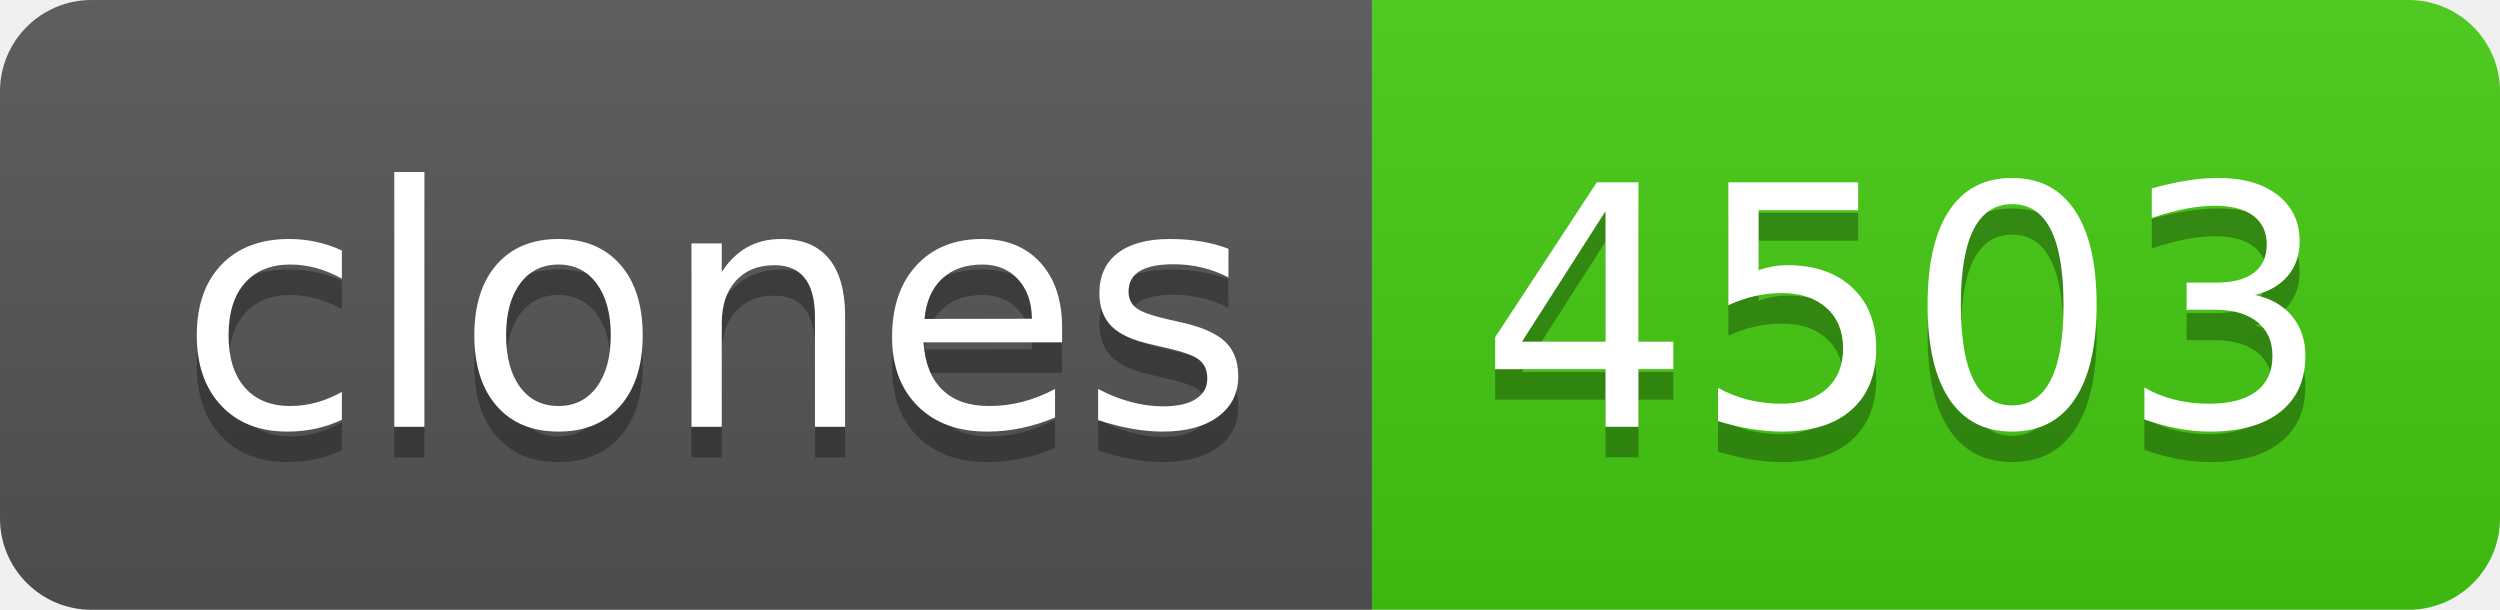
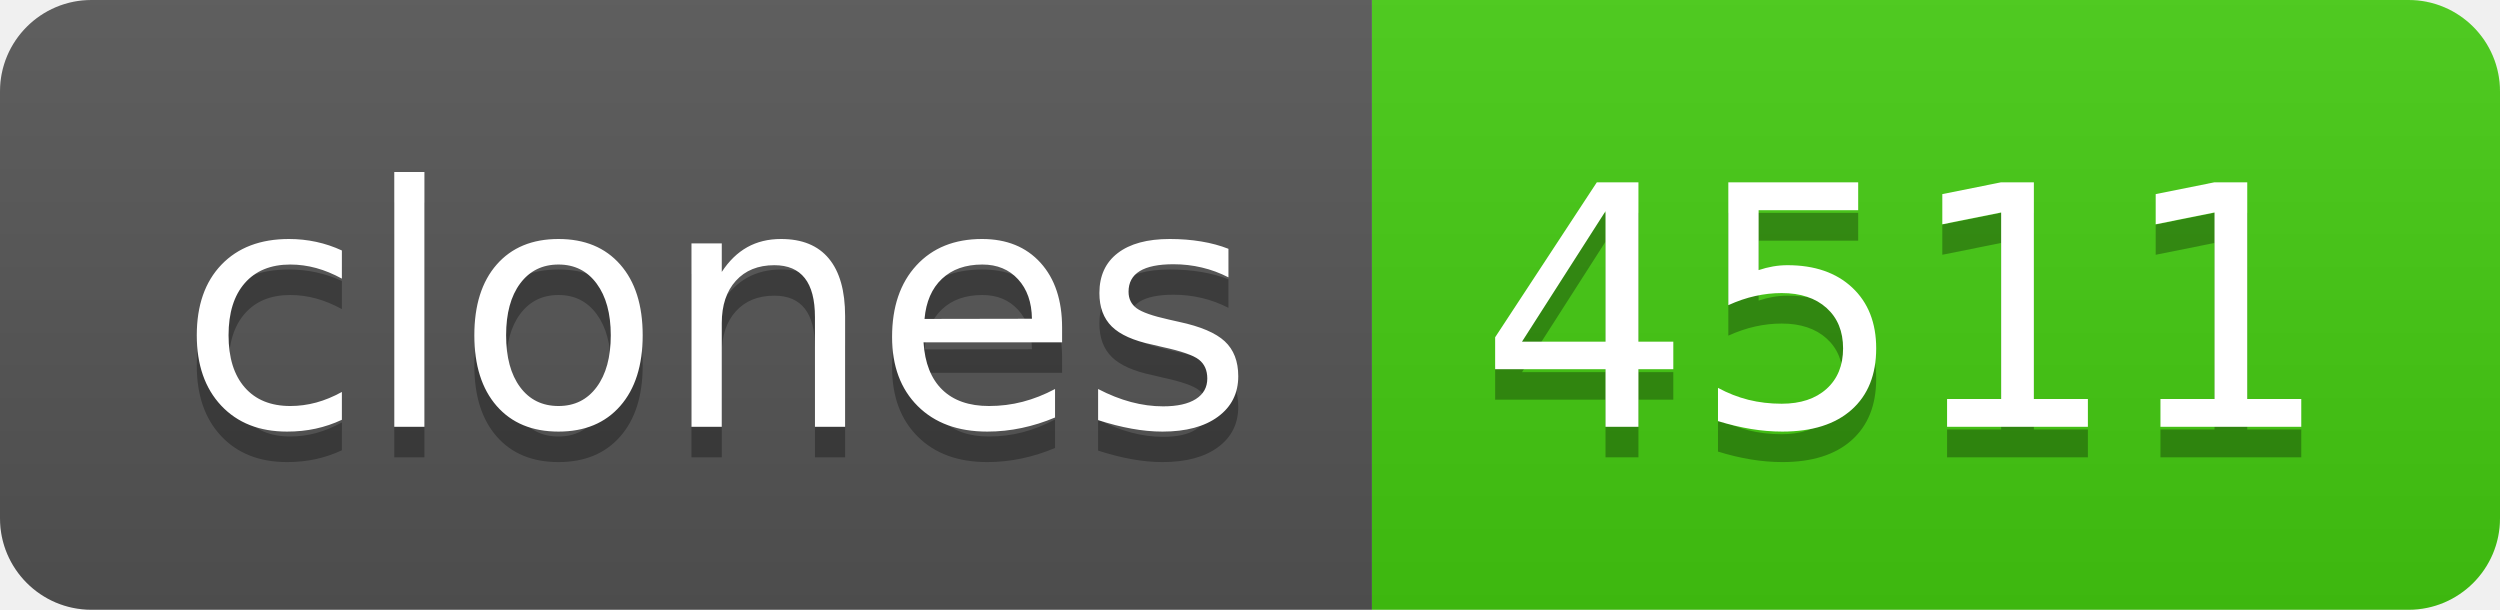
- <svg xmlns="http://www.w3.org/2000/svg" width="82" height="20" role="img" aria-label="clones: 4503">
+ <svg xmlns="http://www.w3.org/2000/svg" width="82" height="20" role="img" aria-label="clones: 4511">
  <linearGradient id="s" x2="0" y2="100%">
    <stop offset="0" stop-color="#bbb" stop-opacity=".1" />
    <stop offset="1" stop-opacity=".1" />
  </linearGradient>
  <clipPath id="r">
    <rect width="82" height="20" rx="3" fill="#fff" />
  </clipPath>
  <g clip-path="url(#r)">
    <rect width="45" height="20" fill="#555" />
    <rect x="45" width="37" height="20" fill="#4c1" />
    <rect width="82" height="20" fill="url(#s)" />
  </g>
  <g fill="#fff" text-anchor="middle" font-family="Verdana,Geneva,DejaVu Sans,sans-serif" text-rendering="geometricPrecision" font-size="110">
    <text aria-hidden="true" x="235" y="150" fill="#010101" fill-opacity=".3" transform="scale(.1)" textLength="350">clones</text>
    <text x="235" y="140" transform="scale(.1)" fill="#fff" textLength="350">clones</text>
-     <text aria-hidden="true" x="625" y="150" fill="#010101" fill-opacity=".3" transform="scale(.1)" textLength="270">4503</text>
-     <text x="625" y="140" transform="scale(.1)" fill="#fff" textLength="270">4503</text>
+     <text aria-hidden="true" x="625" y="150" fill="#010101" fill-opacity=".3" transform="scale(.1)" textLength="270">4511</text>
+     <text x="625" y="140" transform="scale(.1)" fill="#fff" textLength="270">4511</text>
  </g>
</svg>
